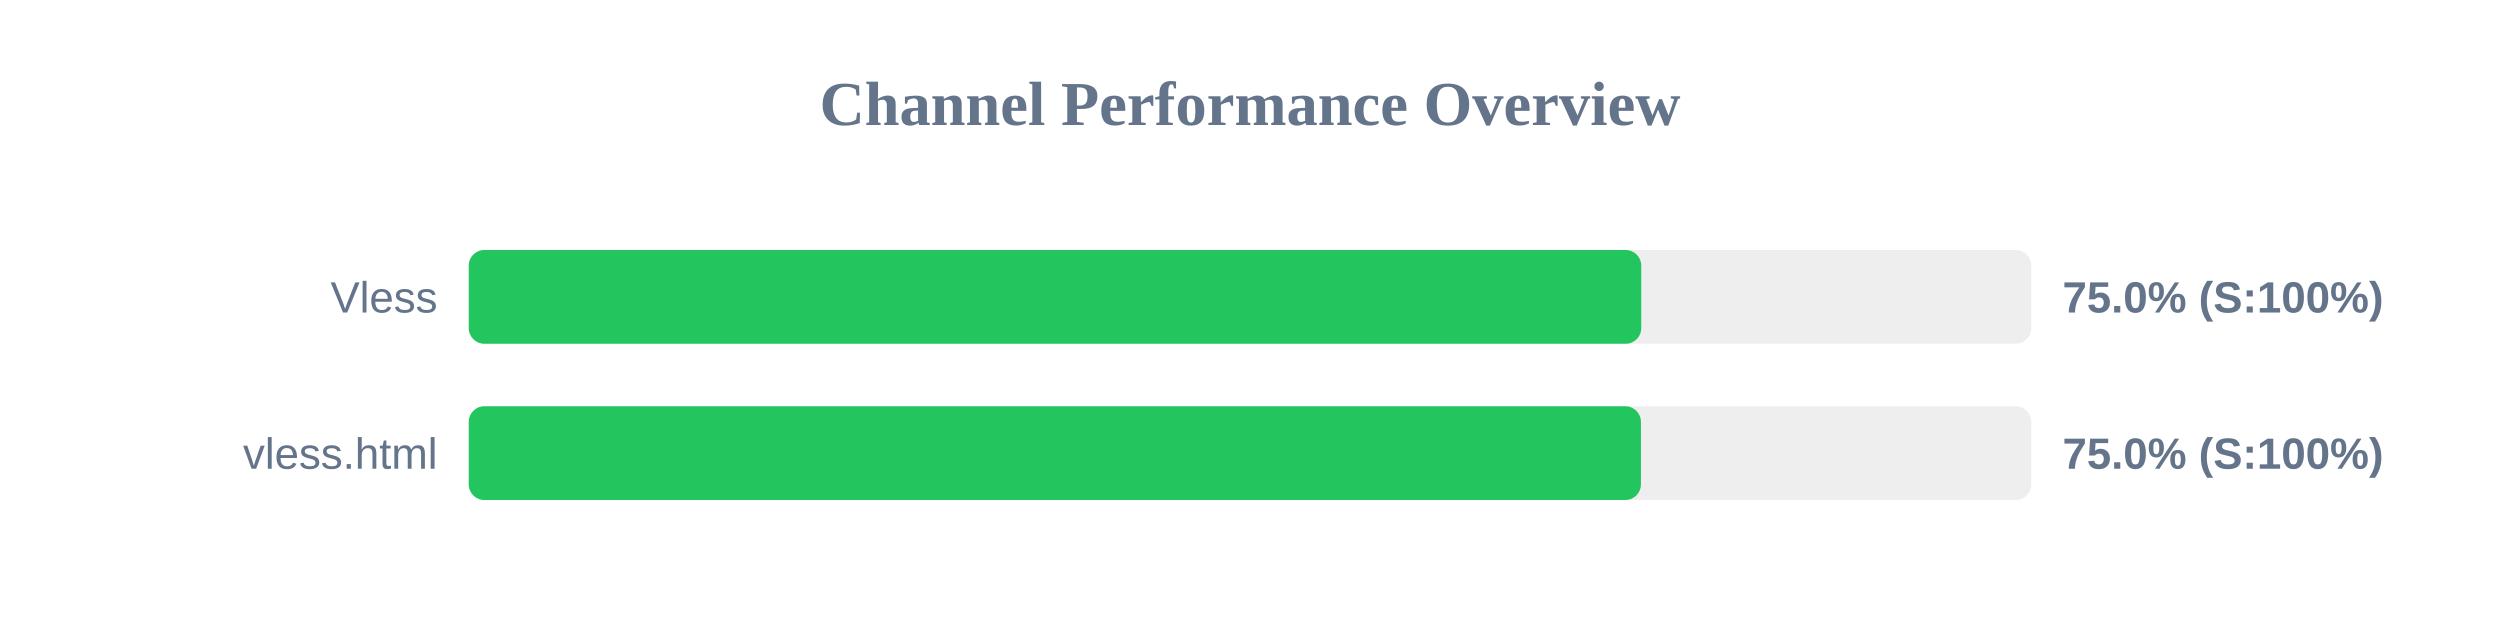
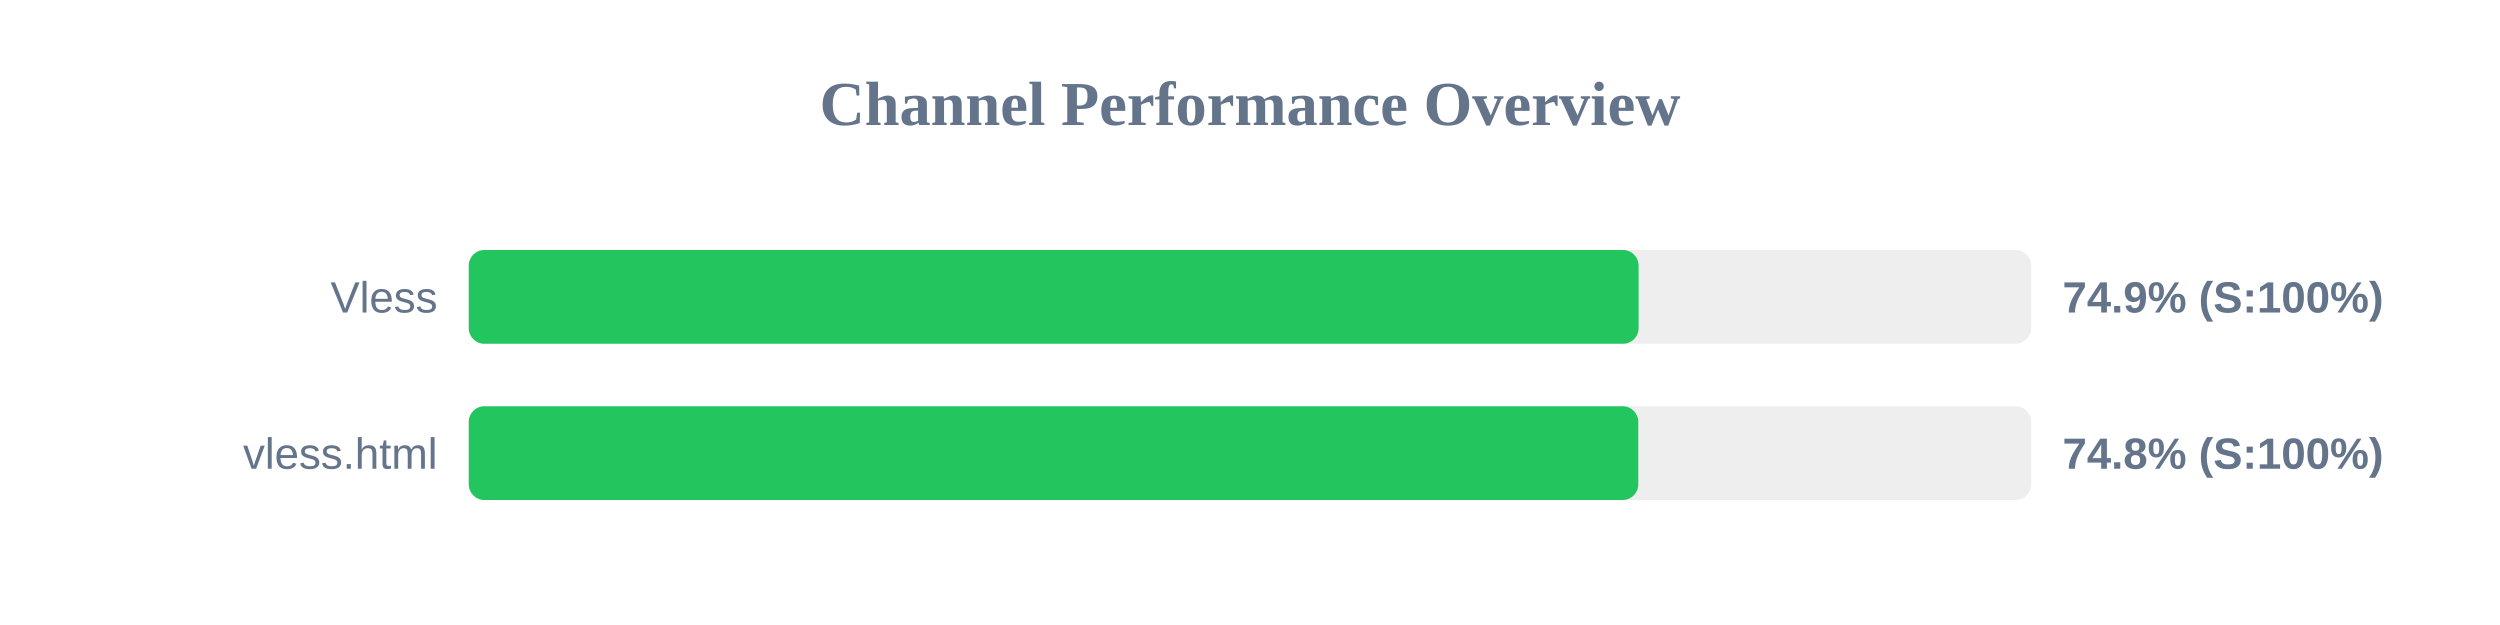
<svg xmlns="http://www.w3.org/2000/svg" width="800" height="200" version="1.1">
  <style>
        .row { font: 14px Arial; fill: #64748b; }
        .score { font: bold 14px Arial; fill: #64748b; }
    </style>
  <text x="400" y="40" text-anchor="middle" font-size="20px" font-weight="bold" fill="#64748b">Channel Performance Overview</text>
  <rect x="150" y="80" width="500" height="30" fill="#eee" rx="5" />
-   <rect x="150" y="80" width="375.2" height="30" fill="#22c55e" rx="5" />
+   <rect x="150" y="80" width="374.35" height="30" fill="#22c55e" rx="5" />
  <text x="140" y="100" text-anchor="end" class="row">Vless</text>
-   <text x="660" y="100" text-anchor="start" class="score">75.0% (S:100%)</text>
+   <text x="660" y="100" text-anchor="start" class="score">74.9% (S:100%)</text>
  <rect x="150" y="130" width="500" height="30" fill="#eee" rx="5" />
-   <rect x="150" y="130" width="375.1" height="30" fill="#22c55e" rx="5" />
+   <rect x="150" y="130" width="374.25" height="30" fill="#22c55e" rx="5" />
  <text x="140" y="150" text-anchor="end" class="row">vless.html</text>
-   <text x="660" y="150" text-anchor="start" class="score">75.0% (S:100%)</text>
+   <text x="660" y="150" text-anchor="start" class="score">74.8% (S:100%)</text>
</svg>
